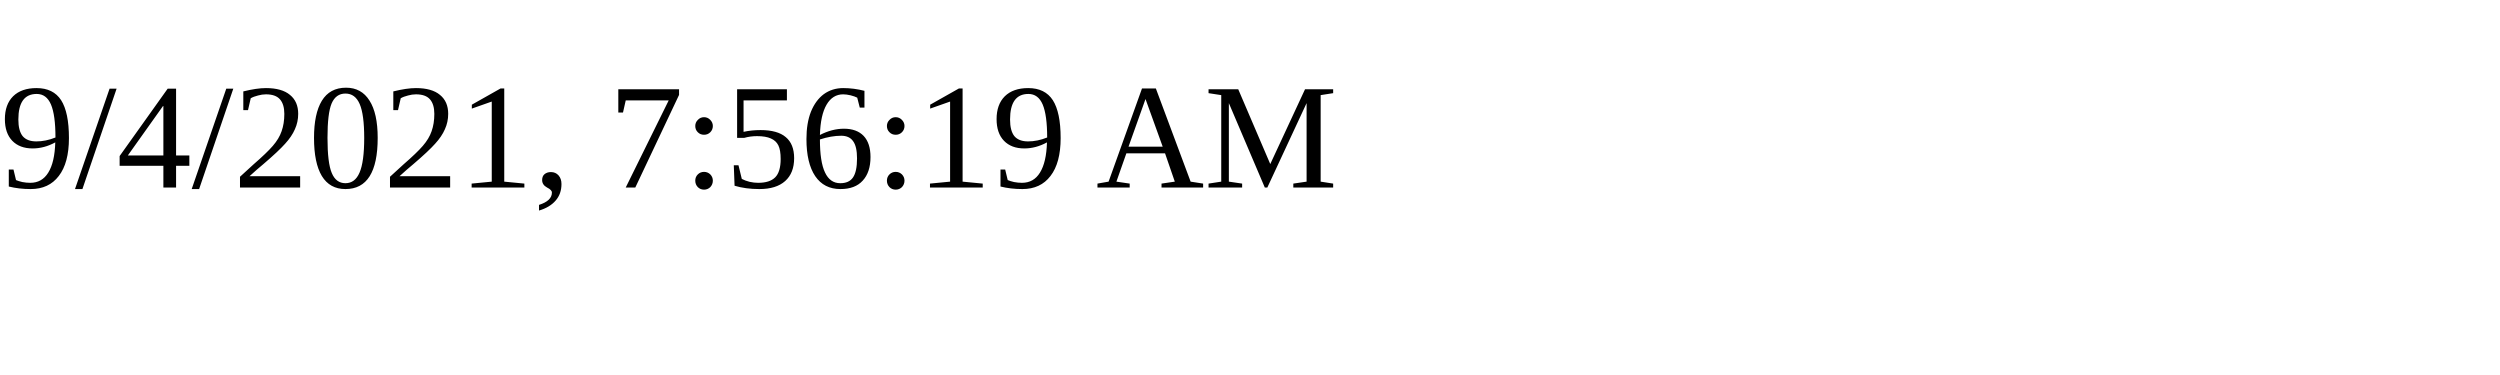
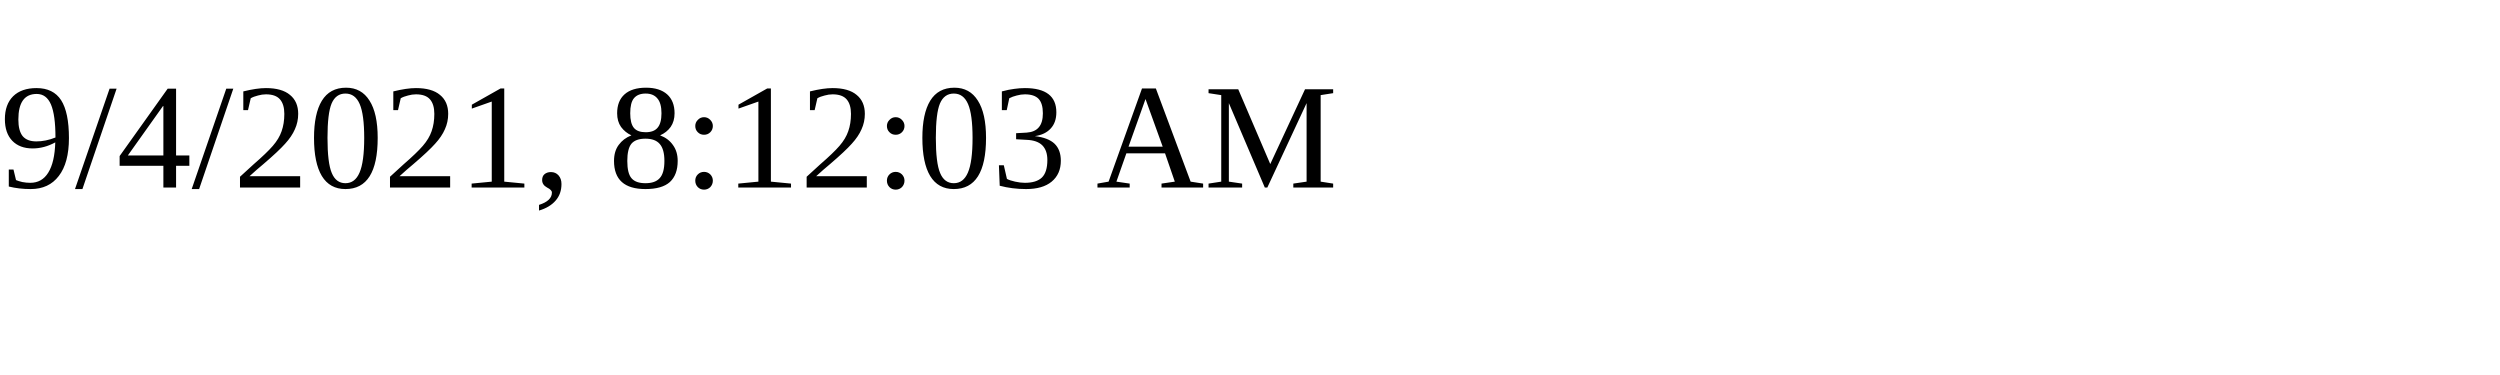
<svg xmlns="http://www.w3.org/2000/svg" height="30" width="200">
-   <text x="0" y="15">9/4/2021, 7:56:19 AM</text>
+   <text x="0" y="15">9/4/2021, 8:12:03 AM</text>
</svg>
